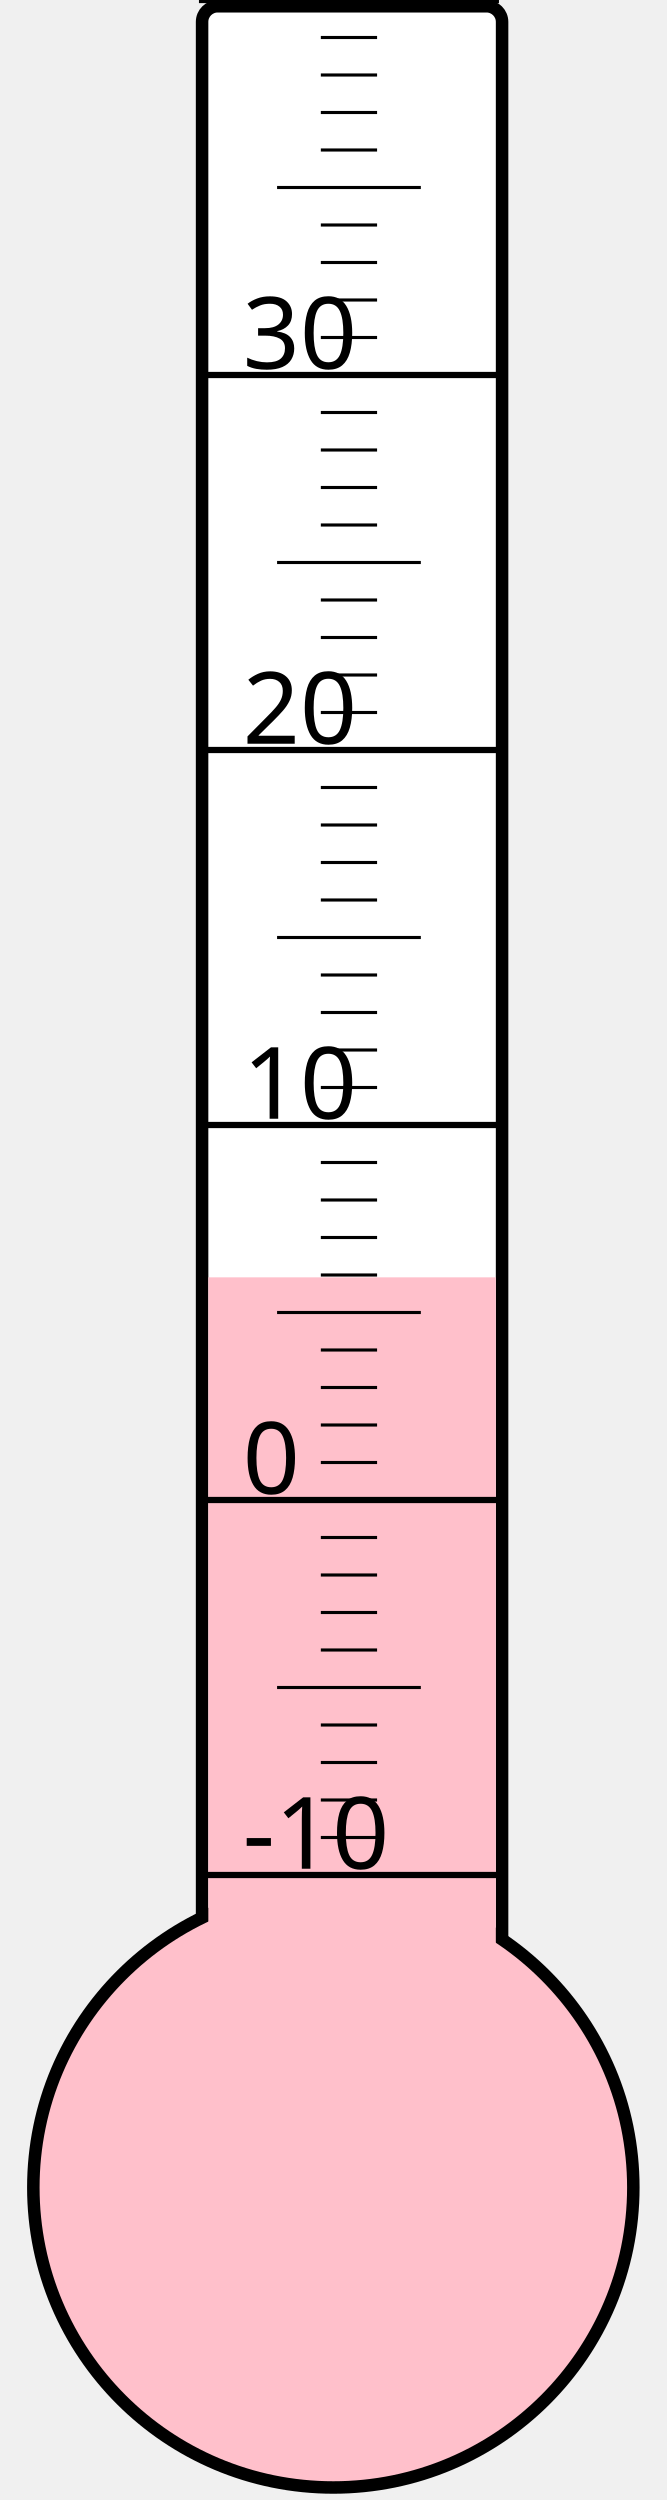
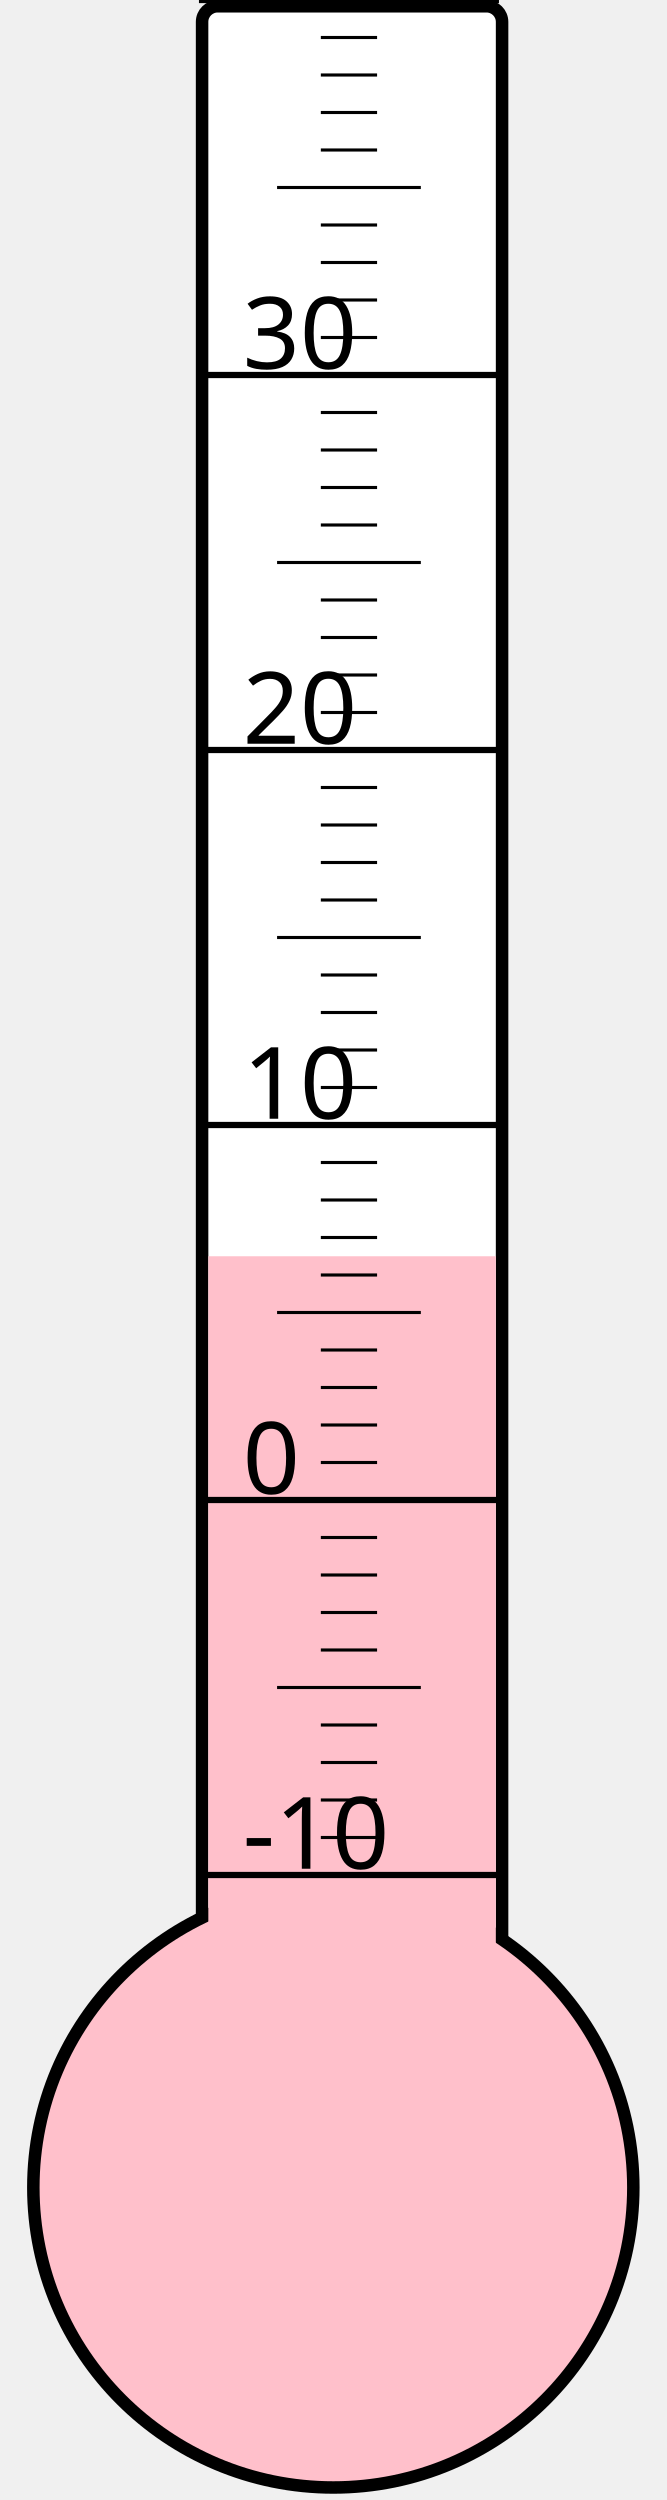
<svg xmlns="http://www.w3.org/2000/svg" width="40px" height="150px" viewBox="0 0 200 800">
  <rect width="200" height="800" x="0" y="0" style="fill: #ffffeb; fill-opacity: 0;" />
  <rect width="96" height="680" x="58" y="2" rx="5" ry="5" style="fill: white; fill-opacity: 1; stroke: black; stroke-width: 4;" />
  <circle cx="100" cy="700" r="96" style="fill: pink; stroke: black; stroke-width: 4;" />
-   <rect width="92" height="291.25" x="60" y="408.75" style="fill: pink; fill-opacity: 1; stroke-width: 0;" />
+   <rect width="92" height="298.0" x="60" y="402.0" style="fill: pink; fill-opacity: 1; stroke-width: 0;" />
  <text x="71" y="598" style="font-family: sans-serif; font-size: 24pt;">-10</text>
  <text x="71" y="478" style="font-family: sans-serif; font-size: 24pt;">0</text>
  <text x="71" y="358" style="font-family: sans-serif; font-size: 24pt;">10</text>
  <text x="71" y="238" style="font-family: sans-serif; font-size: 24pt;">20</text>
  <text x="71" y="118" style="font-family: sans-serif; font-size: 24pt;">30</text>
  <g style="stroke: black;">
    <line x1="57" y1="600" x2="153" y2="600" style="stroke-width: 2;" />
    <line x1="96" y1="588" x2="114" y2="588" style="stroke-width: 1;" />
    <line x1="96" y1="576" x2="114" y2="576" style="stroke-width: 1;" />
    <line x1="96" y1="564" x2="114" y2="564" style="stroke-width: 1;" />
    <line x1="96" y1="552" x2="114" y2="552" style="stroke-width: 1;" />
    <line x1="82" y1="540" x2="128" y2="540" style="stroke-width: 1;" />
    <line x1="96" y1="528" x2="114" y2="528" style="stroke-width: 1;" />
    <line x1="96" y1="516" x2="114" y2="516" style="stroke-width: 1;" />
    <line x1="96" y1="504" x2="114" y2="504" style="stroke-width: 1;" />
    <line x1="96" y1="492" x2="114" y2="492" style="stroke-width: 1;" />
    <line x1="57" y1="480" x2="153" y2="480" style="stroke-width: 2;" />
    <line x1="96" y1="468" x2="114" y2="468" style="stroke-width: 1;" />
    <line x1="96" y1="456" x2="114" y2="456" style="stroke-width: 1;" />
    <line x1="96" y1="444" x2="114" y2="444" style="stroke-width: 1;" />
    <line x1="96" y1="432" x2="114" y2="432" style="stroke-width: 1;" />
    <line x1="82" y1="420" x2="128" y2="420" style="stroke-width: 1;" />
    <line x1="96" y1="408" x2="114" y2="408" style="stroke-width: 1;" />
    <line x1="96" y1="396" x2="114" y2="396" style="stroke-width: 1;" />
    <line x1="96" y1="384" x2="114" y2="384" style="stroke-width: 1;" />
    <line x1="96" y1="372" x2="114" y2="372" style="stroke-width: 1;" />
    <line x1="57" y1="360" x2="153" y2="360" style="stroke-width: 2;" />
    <line x1="96" y1="348" x2="114" y2="348" style="stroke-width: 1;" />
    <line x1="96" y1="336" x2="114" y2="336" style="stroke-width: 1;" />
    <line x1="96" y1="324" x2="114" y2="324" style="stroke-width: 1;" />
    <line x1="96" y1="312" x2="114" y2="312" style="stroke-width: 1;" />
    <line x1="82" y1="300" x2="128" y2="300" style="stroke-width: 1;" />
    <line x1="96" y1="288" x2="114" y2="288" style="stroke-width: 1;" />
    <line x1="96" y1="276" x2="114" y2="276" style="stroke-width: 1;" />
    <line x1="96" y1="264" x2="114" y2="264" style="stroke-width: 1;" />
    <line x1="96" y1="252" x2="114" y2="252" style="stroke-width: 1;" />
    <line x1="57" y1="240" x2="153" y2="240" style="stroke-width: 2;" />
    <line x1="96" y1="228" x2="114" y2="228" style="stroke-width: 1;" />
    <line x1="96" y1="216" x2="114" y2="216" style="stroke-width: 1;" />
    <line x1="96" y1="204" x2="114" y2="204" style="stroke-width: 1;" />
    <line x1="96" y1="192" x2="114" y2="192" style="stroke-width: 1;" />
    <line x1="82" y1="180" x2="128" y2="180" style="stroke-width: 1;" />
    <line x1="96" y1="168" x2="114" y2="168" style="stroke-width: 1;" />
    <line x1="96" y1="156" x2="114" y2="156" style="stroke-width: 1;" />
    <line x1="96" y1="144" x2="114" y2="144" style="stroke-width: 1;" />
    <line x1="96" y1="132" x2="114" y2="132" style="stroke-width: 1;" />
    <line x1="57" y1="120" x2="153" y2="120" style="stroke-width: 2;" />
    <line x1="96" y1="108" x2="114" y2="108" style="stroke-width: 1;" />
    <line x1="96" y1="96" x2="114" y2="96" style="stroke-width: 1;" />
    <line x1="96" y1="84" x2="114" y2="84" style="stroke-width: 1;" />
    <line x1="96" y1="72" x2="114" y2="72" style="stroke-width: 1;" />
    <line x1="82" y1="60" x2="128" y2="60" style="stroke-width: 1;" />
    <line x1="96" y1="48" x2="114" y2="48" style="stroke-width: 1;" />
    <line x1="96" y1="36" x2="114" y2="36" style="stroke-width: 1;" />
    <line x1="96" y1="24" x2="114" y2="24" style="stroke-width: 1;" />
    <line x1="96" y1="12" x2="114" y2="12" style="stroke-width: 1;" />
    <line x1="57" y1="0" x2="153" y2="0" style="stroke-width: 2;" />
  </g>
</svg>
